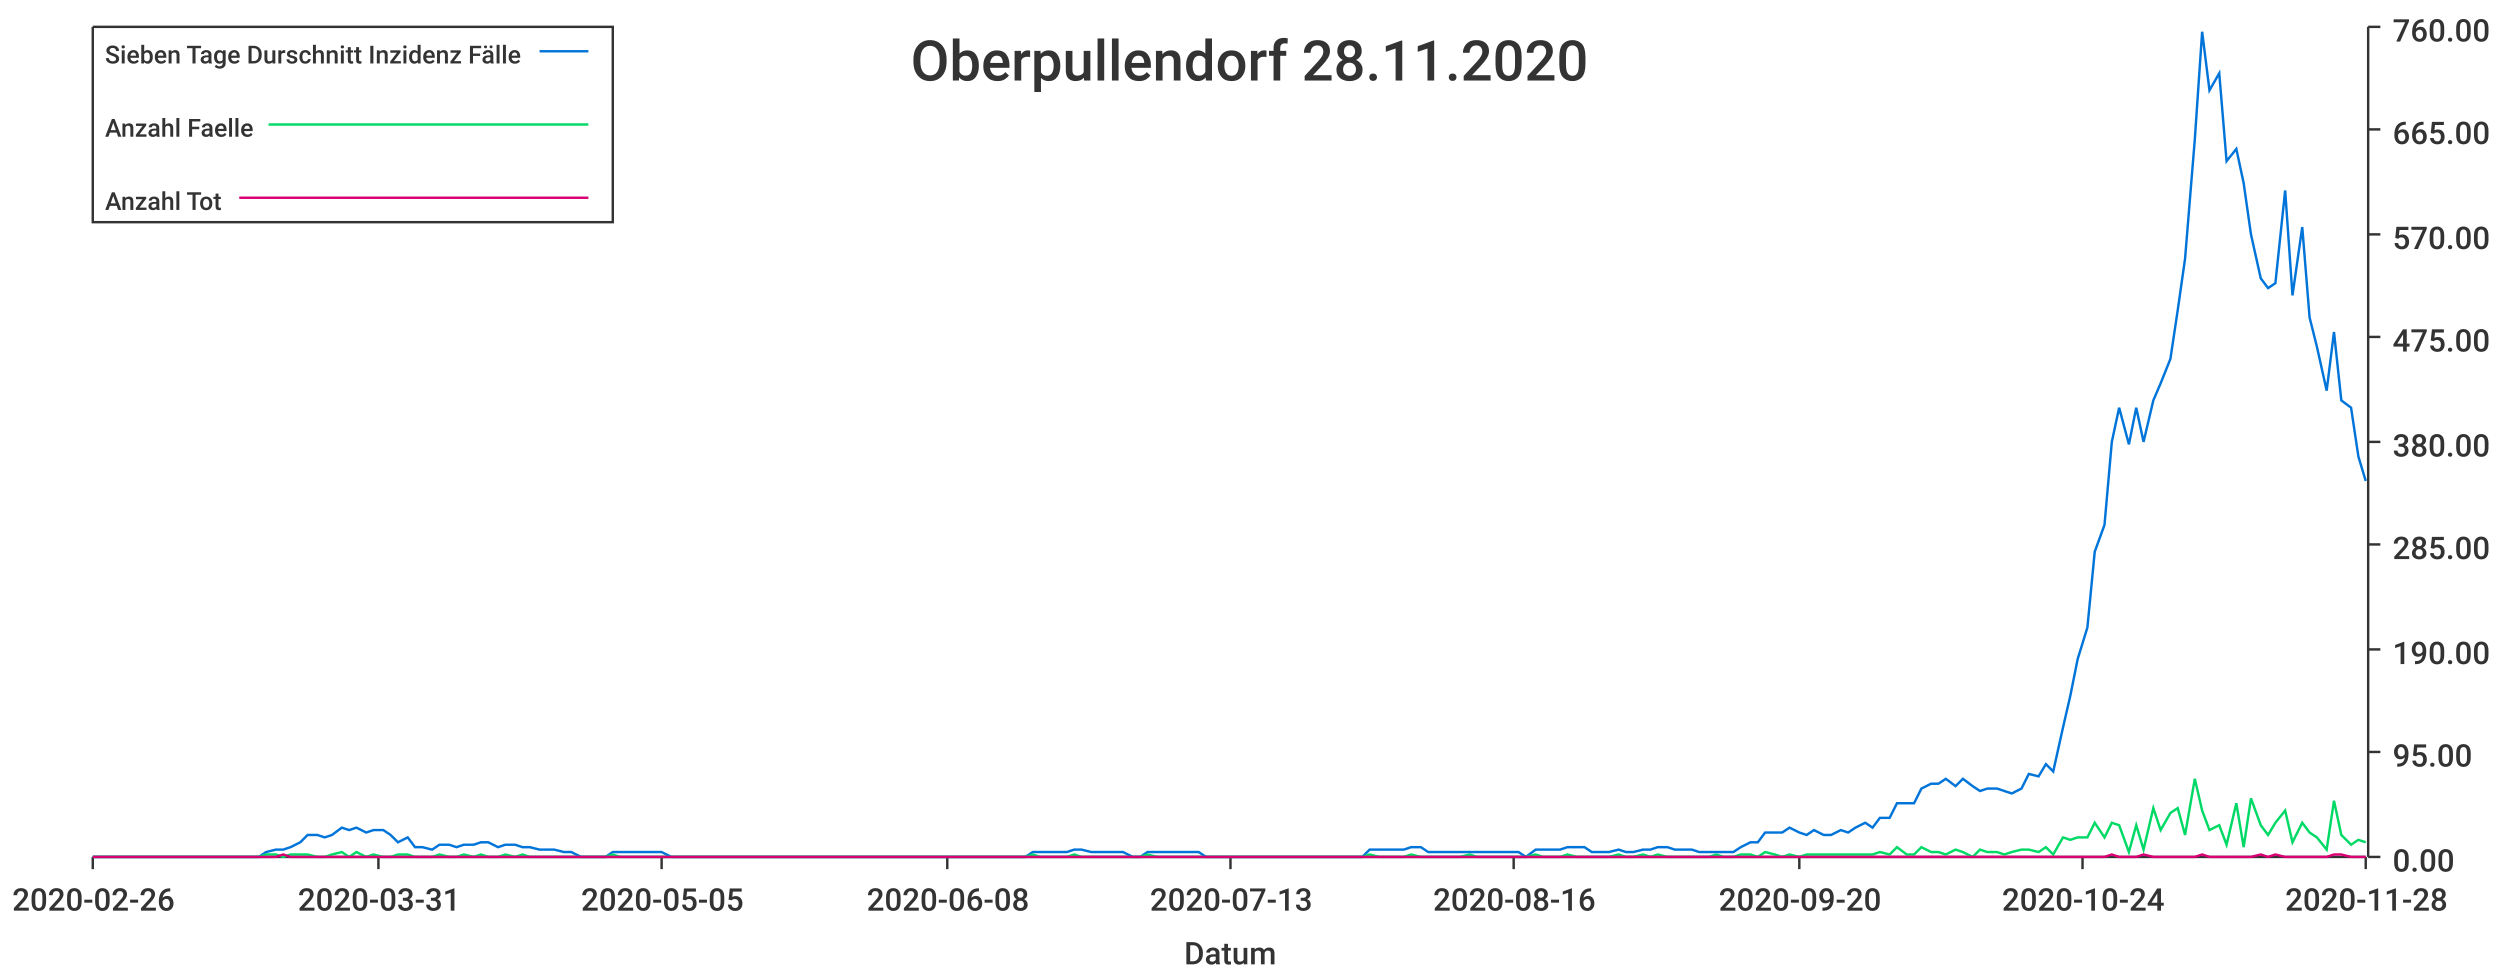
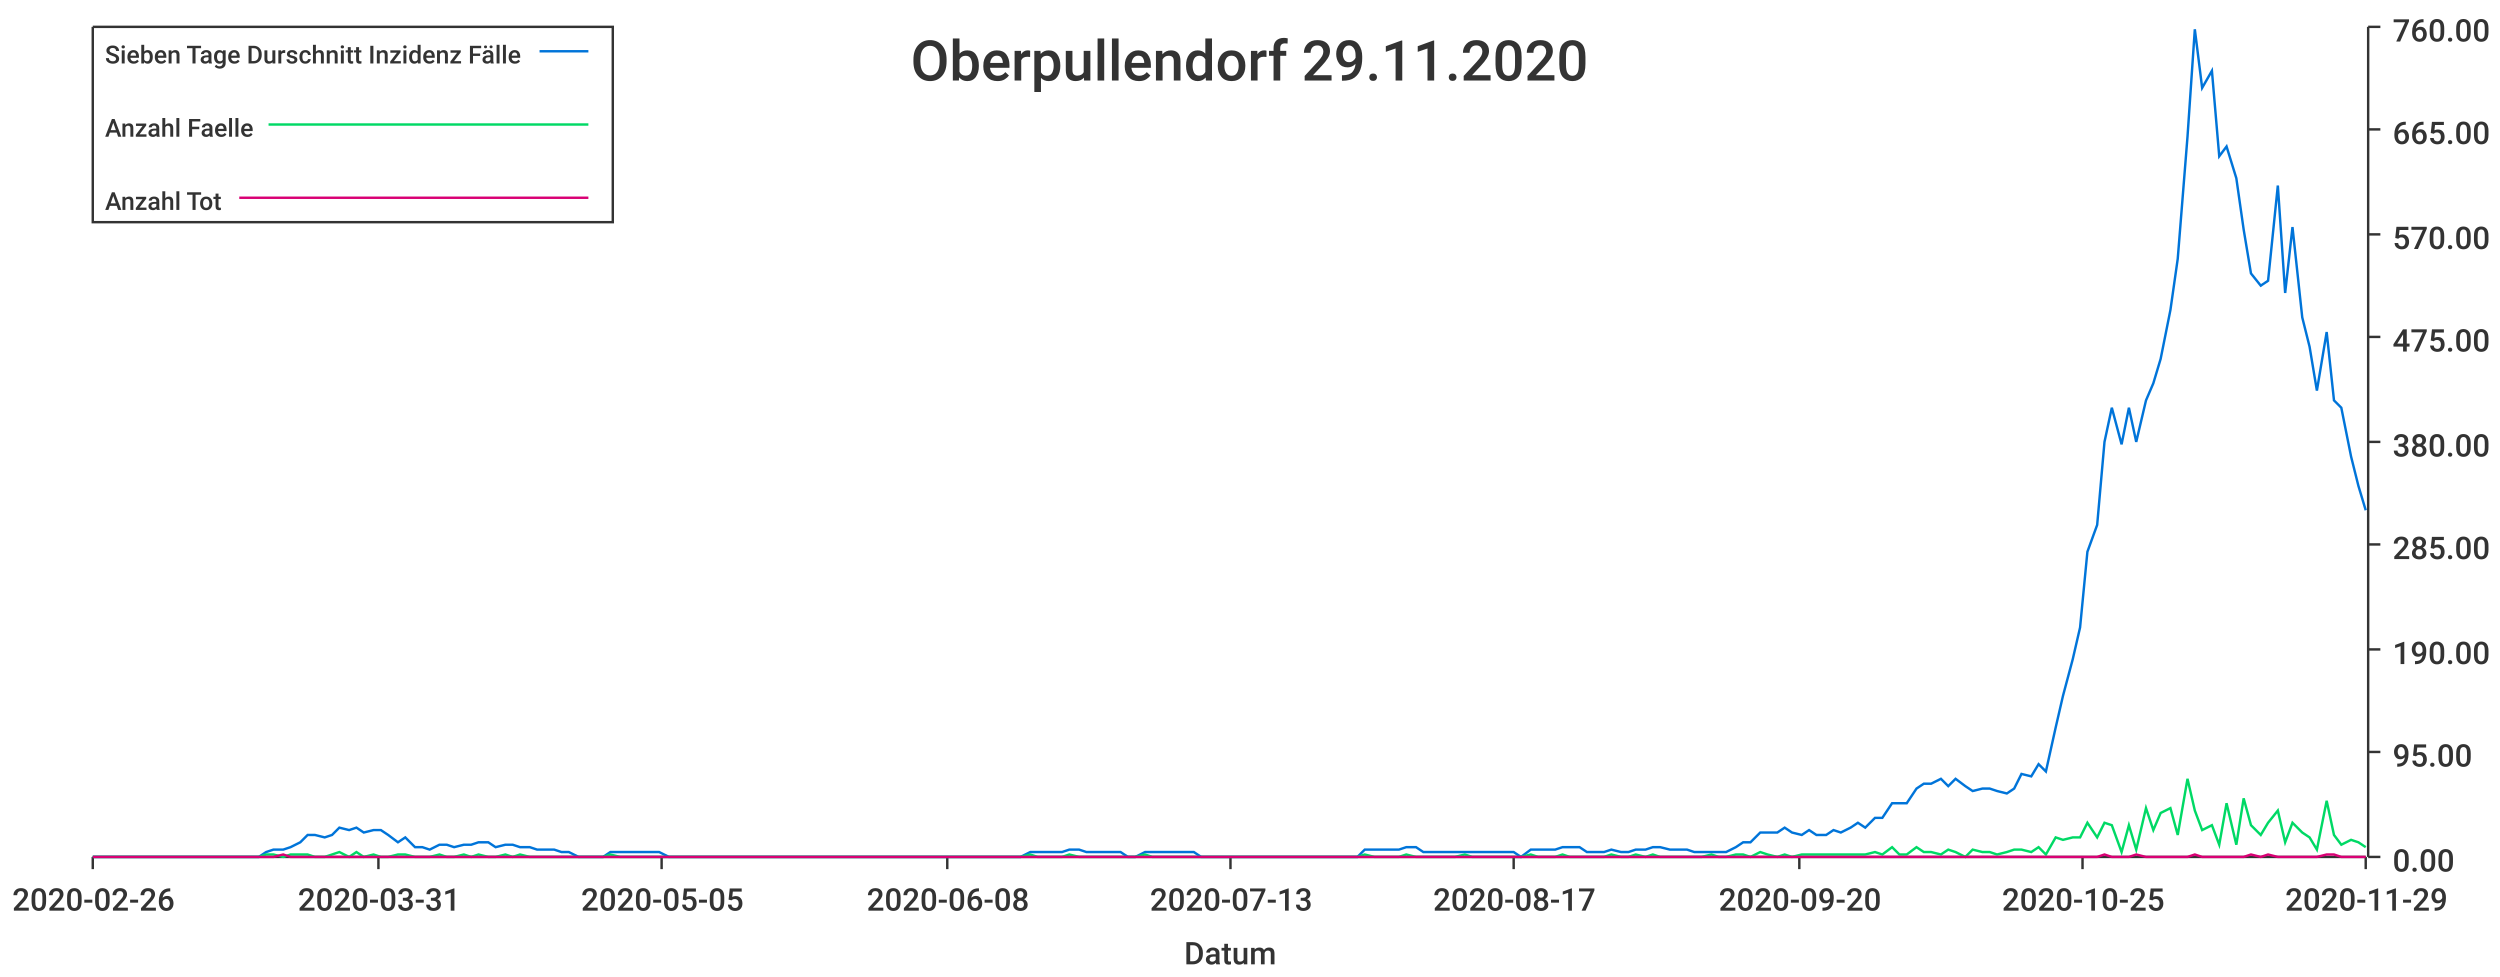
<svg xmlns="http://www.w3.org/2000/svg" width="1024" height="400">\n<path d="M 0 0 L 1024 0 L 1024 400 L 0 400 L 0 0" style="stroke-width:0;stroke:rgba(255,255,255,1.0);fill:rgba(255,255,255,1.0)" />
  <path d="M 38 11 L 969 11 L 969 351 L 38 351 L 38 11" style="stroke-width:0;stroke:rgba(255,255,255,1.0);fill:rgba(255,255,255,1.0)" />
  <path d="M 38 351 L 969 351" style="stroke-width:1;stroke:rgba(51,51,51,1.0);fill:none" />
  <path d="M 38 351 L 38 356" style="stroke-width:1;stroke:rgba(51,51,51,1.0);fill:none" />
  <text x="5" y="373" style="stroke-width:0;stroke:none;fill:rgba(51,51,51,1.0);font-size:12.8px;font-family:'Roboto Medium',sans-serif">2020-02-26</text>
  <path d="M 155 351 L 155 356" style="stroke-width:1;stroke:rgba(51,51,51,1.0);fill:none" />
  <text x="122" y="373" style="stroke-width:0;stroke:none;fill:rgba(51,51,51,1.0);font-size:12.8px;font-family:'Roboto Medium',sans-serif">2020-03-31</text>
  <path d="M 271 351 L 271 356" style="stroke-width:1;stroke:rgba(51,51,51,1.0);fill:none" />
  <text x="238" y="373" style="stroke-width:0;stroke:none;fill:rgba(51,51,51,1.0);font-size:12.8px;font-family:'Roboto Medium',sans-serif">2020-05-05</text>
  <path d="M 388 351 L 388 356" style="stroke-width:1;stroke:rgba(51,51,51,1.0);fill:none" />
  <text x="355" y="373" style="stroke-width:0;stroke:none;fill:rgba(51,51,51,1.0);font-size:12.8px;font-family:'Roboto Medium',sans-serif">2020-06-08</text>
  <path d="M 504 351 L 504 356" style="stroke-width:1;stroke:rgba(51,51,51,1.0);fill:none" />
  <text x="471" y="373" style="stroke-width:0;stroke:none;fill:rgba(51,51,51,1.0);font-size:12.8px;font-family:'Roboto Medium',sans-serif">2020-07-13</text>
  <path d="M 620 351 L 620 356" style="stroke-width:1;stroke:rgba(51,51,51,1.0);fill:none" />
-   <text x="587" y="373" style="stroke-width:0;stroke:none;fill:rgba(51,51,51,1.0);font-size:12.8px;font-family:'Roboto Medium',sans-serif">2020-08-16</text>
+   <text x="587" y="373" style="stroke-width:0;stroke:none;fill:rgba(51,51,51,1.0);font-size:12.8px;font-family:'Roboto Medium',sans-serif">2020-08-17</text>
  <path d="M 737 351 L 737 356" style="stroke-width:1;stroke:rgba(51,51,51,1.0);fill:none" />
  <text x="704" y="373" style="stroke-width:0;stroke:none;fill:rgba(51,51,51,1.0);font-size:12.8px;font-family:'Roboto Medium',sans-serif">2020-09-20</text>
  <path d="M 853 351 L 853 356" style="stroke-width:1;stroke:rgba(51,51,51,1.0);fill:none" />
-   <text x="820" y="373" style="stroke-width:0;stroke:none;fill:rgba(51,51,51,1.0);font-size:12.8px;font-family:'Roboto Medium',sans-serif">2020-10-24</text>
+   <text x="820" y="373" style="stroke-width:0;stroke:none;fill:rgba(51,51,51,1.0);font-size:12.8px;font-family:'Roboto Medium',sans-serif">2020-10-25</text>
  <path d="M 969 351 L 969 356" style="stroke-width:1;stroke:rgba(51,51,51,1.0);fill:none" />
-   <text x="936" y="373" style="stroke-width:0;stroke:none;fill:rgba(51,51,51,1.0);font-size:12.8px;font-family:'Roboto Medium',sans-serif">2020-11-28</text>
+   <text x="936" y="373" style="stroke-width:0;stroke:none;fill:rgba(51,51,51,1.0);font-size:12.8px;font-family:'Roboto Medium',sans-serif">2020-11-29</text>
  <text x="485" y="395" style="stroke-width:0;stroke:none;fill:rgba(51,51,51,1.0);font-size:12.8px;font-family:'Roboto Medium',sans-serif">Datum</text>
  <path d="M 970 351 L 970 11" style="stroke-width:1;stroke:rgba(51,51,51,1.0);fill:none" />
  <path d="M 970 351 L 975 351" style="stroke-width:1;stroke:rgba(51,51,51,1.0);fill:none" />
  <text x="980" y="357" style="stroke-width:0;stroke:none;fill:rgba(51,51,51,1.0);font-size:12.8px;font-family:'Roboto Medium',sans-serif">0.00</text>
  <path d="M 970 308 L 975 308" style="stroke-width:1;stroke:rgba(51,51,51,1.0);fill:none" />
  <text x="980" y="314" style="stroke-width:0;stroke:none;fill:rgba(51,51,51,1.0);font-size:12.8px;font-family:'Roboto Medium',sans-serif">95.00</text>
  <path d="M 970 266 L 975 266" style="stroke-width:1;stroke:rgba(51,51,51,1.0);fill:none" />
  <text x="980" y="272" style="stroke-width:0;stroke:none;fill:rgba(51,51,51,1.0);font-size:12.8px;font-family:'Roboto Medium',sans-serif">190.00</text>
  <path d="M 970 223 L 975 223" style="stroke-width:1;stroke:rgba(51,51,51,1.0);fill:none" />
  <text x="980" y="229" style="stroke-width:0;stroke:none;fill:rgba(51,51,51,1.0);font-size:12.8px;font-family:'Roboto Medium',sans-serif">285.00</text>
  <path d="M 970 181 L 975 181" style="stroke-width:1;stroke:rgba(51,51,51,1.0);fill:none" />
  <text x="980" y="187" style="stroke-width:0;stroke:none;fill:rgba(51,51,51,1.0);font-size:12.8px;font-family:'Roboto Medium',sans-serif">380.00</text>
  <path d="M 970 138 L 975 138" style="stroke-width:1;stroke:rgba(51,51,51,1.0);fill:none" />
  <text x="980" y="144" style="stroke-width:0;stroke:none;fill:rgba(51,51,51,1.0);font-size:12.8px;font-family:'Roboto Medium',sans-serif">475.00</text>
  <path d="M 970 96 L 975 96" style="stroke-width:1;stroke:rgba(51,51,51,1.0);fill:none" />
  <text x="980" y="102" style="stroke-width:0;stroke:none;fill:rgba(51,51,51,1.0);font-size:12.8px;font-family:'Roboto Medium',sans-serif">570.00</text>
  <path d="M 970 53 L 975 53" style="stroke-width:1;stroke:rgba(51,51,51,1.0);fill:none" />
  <text x="980" y="59" style="stroke-width:0;stroke:none;fill:rgba(51,51,51,1.0);font-size:12.8px;font-family:'Roboto Medium',sans-serif">665.00</text>
  <path d="M 970 11 L 975 11" style="stroke-width:1;stroke:rgba(51,51,51,1.0);fill:none" />
  <text x="980" y="17" style="stroke-width:0;stroke:none;fill:rgba(51,51,51,1.0);font-size:12.8px;font-family:'Roboto Medium',sans-serif">760.00</text>
-   <path d="M 38 351 L 42 351 L 45 351 L 49 351 L 52 351 L 55 351 L 59 351 L 62 351 L 65 351 L 69 351 L 72 351 L 76 351 L 79 351 L 82 351 L 86 351 L 89 351 L 92 351 L 96 351 L 99 351 L 103 351 L 106 351 L 109 349 L 113 348 L 116 348 L 119 347 L 123 345 L 126 342 L 130 342 L 133 343 L 136 342 L 140 339 L 143 340 L 146 339 L 150 341 L 153 340 L 157 340 L 160 342 L 163 345 L 167 343 L 170 347 L 173 347 L 177 348 L 180 346 L 184 346 L 187 347 L 190 346 L 194 346 L 197 345 L 200 345 L 204 347 L 207 346 L 211 346 L 214 347 L 217 347 L 221 348 L 224 348 L 227 348 L 231 349 L 234 349 L 238 351 L 241 351 L 244 351 L 248 351 L 251 349 L 254 349 L 258 349 L 261 349 L 265 349 L 268 349 L 271 349 L 275 351 L 278 351 L 281 351 L 285 351 L 288 351 L 291 351 L 295 351 L 298 351 L 302 351 L 305 351 L 308 351 L 312 351 L 315 351 L 318 351 L 322 351 L 325 351 L 329 351 L 332 351 L 335 351 L 339 351 L 342 351 L 345 351 L 349 351 L 352 351 L 356 351 L 359 351 L 362 351 L 366 351 L 369 351 L 372 351 L 376 351 L 379 351 L 383 351 L 386 351 L 389 351 L 393 351 L 396 351 L 399 351 L 403 351 L 406 351 L 410 351 L 413 351 L 416 351 L 420 351 L 423 349 L 426 349 L 430 349 L 433 349 L 437 349 L 440 348 L 443 348 L 447 349 L 450 349 L 453 349 L 457 349 L 460 349 L 464 351 L 467 351 L 470 349 L 474 349 L 477 349 L 480 349 L 484 349 L 487 349 L 491 349 L 494 351 L 497 351 L 501 351 L 504 351 L 507 351 L 511 351 L 514 351 L 517 351 L 521 351 L 524 351 L 528 351 L 531 351 L 534 351 L 538 351 L 541 351 L 544 351 L 548 351 L 551 351 L 555 351 L 558 351 L 561 348 L 565 348 L 568 348 L 571 348 L 575 348 L 578 347 L 582 347 L 585 349 L 588 349 L 592 349 L 595 349 L 598 349 L 602 349 L 605 349 L 609 349 L 612 349 L 615 349 L 619 349 L 622 349 L 625 351 L 629 348 L 632 348 L 636 348 L 639 348 L 642 347 L 646 347 L 649 347 L 652 349 L 656 349 L 659 349 L 663 348 L 666 349 L 669 349 L 673 348 L 676 348 L 679 347 L 683 347 L 686 348 L 690 348 L 693 348 L 696 349 L 700 349 L 703 349 L 706 349 L 710 349 L 713 347 L 717 345 L 720 345 L 723 341 L 727 341 L 730 341 L 733 339 L 737 341 L 740 342 L 743 340 L 747 342 L 750 342 L 754 340 L 757 341 L 760 339 L 764 337 L 767 339 L 770 335 L 774 335 L 777 329 L 781 329 L 784 329 L 787 323 L 791 321 L 794 321 L 797 319 L 801 322 L 804 319 L 808 322 L 811 324 L 814 323 L 818 323 L 821 324 L 824 325 L 828 323 L 831 317 L 835 318 L 838 313 L 841 316 L 845 298 L 848 285 L 851 270 L 855 257 L 858 226 L 862 215 L 865 181 L 868 167 L 872 182 L 875 167 L 878 181 L 882 164 L 885 157 L 889 147 L 892 127 L 895 106 L 899 57 L 902 13 L 905 37 L 909 30 L 912 66 L 916 61 L 919 75 L 922 96 L 926 114 L 929 118 L 932 116 L 936 78 L 939 121 L 943 93 L 946 130 L 949 142 L 953 160 L 956 136 L 959 164 L 963 167 L 966 187 L 969 197" style="stroke-width:1;stroke:rgba(0,116,217,1.0);fill:none" />
-   <path d="M 38 351 L 42 351 L 45 351 L 49 351 L 52 351 L 55 351 L 59 351 L 62 351 L 65 351 L 69 351 L 72 351 L 76 351 L 79 351 L 82 351 L 86 351 L 89 351 L 92 351 L 96 351 L 99 351 L 103 351 L 106 351 L 109 350 L 113 350 L 116 351 L 119 350 L 123 350 L 126 350 L 130 351 L 133 351 L 136 350 L 140 349 L 143 351 L 146 349 L 150 351 L 153 350 L 157 351 L 160 351 L 163 350 L 167 350 L 170 351 L 173 351 L 177 351 L 180 350 L 184 351 L 187 351 L 190 350 L 194 351 L 197 350 L 200 351 L 204 351 L 207 350 L 211 351 L 214 350 L 217 351 L 221 351 L 224 351 L 227 351 L 231 351 L 234 351 L 238 351 L 241 351 L 244 351 L 248 351 L 251 350 L 254 351 L 258 351 L 261 351 L 265 351 L 268 351 L 271 351 L 275 351 L 278 351 L 281 351 L 285 351 L 288 351 L 291 351 L 295 351 L 298 351 L 302 351 L 305 351 L 308 351 L 312 351 L 315 351 L 318 351 L 322 351 L 325 351 L 329 351 L 332 351 L 335 351 L 339 351 L 342 351 L 345 351 L 349 351 L 352 351 L 356 351 L 359 351 L 362 351 L 366 351 L 369 351 L 372 351 L 376 351 L 379 351 L 383 351 L 386 351 L 389 351 L 393 351 L 396 351 L 399 351 L 403 351 L 406 351 L 410 351 L 413 351 L 416 351 L 420 351 L 423 350 L 426 351 L 430 351 L 433 351 L 437 351 L 440 350 L 443 351 L 447 351 L 450 351 L 453 351 L 457 351 L 460 351 L 464 351 L 467 351 L 470 350 L 474 351 L 477 351 L 480 351 L 484 351 L 487 351 L 491 351 L 494 351 L 497 351 L 501 351 L 504 351 L 507 351 L 511 351 L 514 351 L 517 351 L 521 351 L 524 351 L 528 351 L 531 351 L 534 351 L 538 351 L 541 351 L 544 351 L 548 351 L 551 351 L 555 351 L 558 351 L 561 350 L 565 351 L 568 351 L 571 351 L 575 351 L 578 350 L 582 351 L 585 351 L 588 351 L 592 351 L 595 351 L 598 351 L 602 350 L 605 351 L 609 351 L 612 351 L 615 351 L 619 351 L 622 351 L 625 351 L 629 350 L 632 351 L 636 351 L 639 351 L 642 350 L 646 351 L 649 351 L 652 351 L 656 351 L 659 351 L 663 350 L 666 351 L 669 351 L 673 350 L 676 351 L 679 350 L 683 351 L 686 351 L 690 351 L 693 351 L 696 351 L 700 351 L 703 350 L 706 351 L 710 351 L 713 350 L 717 350 L 720 351 L 723 349 L 727 350 L 730 351 L 733 350 L 737 351 L 740 350 L 743 350 L 747 350 L 750 350 L 754 350 L 757 350 L 760 350 L 764 350 L 767 350 L 770 349 L 774 350 L 777 347 L 781 350 L 784 350 L 787 347 L 791 349 L 794 349 L 797 350 L 801 348 L 804 349 L 808 351 L 811 348 L 814 349 L 818 349 L 821 350 L 824 349 L 828 348 L 831 348 L 835 349 L 838 347 L 841 350 L 845 343 L 848 344 L 851 343 L 855 343 L 858 337 L 862 343 L 865 337 L 868 338 L 872 349 L 875 338 L 878 348 L 882 331 L 885 340 L 889 333 L 892 331 L 895 342 L 899 319 L 902 332 L 905 340 L 909 338 L 912 346 L 916 329 L 919 347 L 922 327 L 926 338 L 929 342 L 932 337 L 936 332 L 939 345 L 943 337 L 946 341 L 949 343 L 953 348 L 956 328 L 959 342 L 963 346 L 966 344 L 969 345" style="stroke-width:1;stroke:rgba(0,217,101,1.0);fill:none" />
-   <path d="M 38 351 L 42 351 L 45 351 L 49 351 L 52 351 L 55 351 L 59 351 L 62 351 L 65 351 L 69 351 L 72 351 L 76 351 L 79 351 L 82 351 L 86 351 L 89 351 L 92 351 L 96 351 L 99 351 L 103 351 L 106 351 L 109 351 L 113 351 L 116 350 L 119 351 L 123 351 L 126 351 L 130 351 L 133 351 L 136 351 L 140 351 L 143 351 L 146 351 L 150 351 L 153 351 L 157 351 L 160 351 L 163 351 L 167 351 L 170 351 L 173 351 L 177 351 L 180 351 L 184 351 L 187 351 L 190 351 L 194 351 L 197 351 L 200 351 L 204 351 L 207 351 L 211 351 L 214 351 L 217 351 L 221 351 L 224 351 L 227 351 L 231 351 L 234 351 L 238 351 L 241 351 L 244 351 L 248 351 L 251 351 L 254 351 L 258 351 L 261 351 L 265 351 L 268 351 L 271 351 L 275 351 L 278 351 L 281 351 L 285 351 L 288 351 L 291 351 L 295 351 L 298 351 L 302 351 L 305 351 L 308 351 L 312 351 L 315 351 L 318 351 L 322 351 L 325 351 L 329 351 L 332 351 L 335 351 L 339 351 L 342 351 L 345 351 L 349 351 L 352 351 L 356 351 L 359 351 L 362 351 L 366 351 L 369 351 L 372 351 L 376 351 L 379 351 L 383 351 L 386 351 L 389 351 L 393 351 L 396 351 L 399 351 L 403 351 L 406 351 L 410 351 L 413 351 L 416 351 L 420 351 L 423 351 L 426 351 L 430 351 L 433 351 L 437 351 L 440 351 L 443 351 L 447 351 L 450 351 L 453 351 L 457 351 L 460 351 L 464 351 L 467 351 L 470 351 L 474 351 L 477 351 L 480 351 L 484 351 L 487 351 L 491 351 L 494 351 L 497 351 L 501 351 L 504 351 L 507 351 L 511 351 L 514 351 L 517 351 L 521 351 L 524 351 L 528 351 L 531 351 L 534 351 L 538 351 L 541 351 L 544 351 L 548 351 L 551 351 L 555 351 L 558 351 L 561 351 L 565 351 L 568 351 L 571 351 L 575 351 L 578 351 L 582 351 L 585 351 L 588 351 L 592 351 L 595 351 L 598 351 L 602 351 L 605 351 L 609 351 L 612 351 L 615 351 L 619 351 L 622 351 L 625 351 L 629 351 L 632 351 L 636 351 L 639 351 L 642 351 L 646 351 L 649 351 L 652 351 L 656 351 L 659 351 L 663 351 L 666 351 L 669 351 L 673 351 L 676 351 L 679 351 L 683 351 L 686 351 L 690 351 L 693 351 L 696 351 L 700 351 L 703 351 L 706 351 L 710 351 L 713 351 L 717 351 L 720 351 L 723 351 L 727 351 L 730 351 L 733 351 L 737 351 L 740 351 L 743 351 L 747 351 L 750 351 L 754 351 L 757 351 L 760 351 L 764 351 L 767 351 L 770 351 L 774 351 L 777 351 L 781 351 L 784 351 L 787 351 L 791 351 L 794 351 L 797 351 L 801 351 L 804 351 L 808 351 L 811 351 L 814 351 L 818 351 L 821 351 L 824 351 L 828 351 L 831 351 L 835 351 L 838 351 L 841 351 L 845 351 L 848 351 L 851 351 L 855 351 L 858 351 L 862 351 L 865 350 L 868 351 L 872 351 L 875 351 L 878 350 L 882 351 L 885 351 L 889 351 L 892 351 L 895 351 L 899 351 L 902 350 L 905 351 L 909 351 L 912 351 L 916 351 L 919 351 L 922 351 L 926 350 L 929 351 L 932 350 L 936 351 L 939 351 L 943 351 L 946 351 L 949 351 L 953 351 L 956 350 L 959 350 L 963 351 L 966 351 L 969 351" style="stroke-width:1;stroke:rgba(217,0,116,1.0);fill:none" />
-   <text x="373" y="33" style="stroke-width:0;stroke:none;fill:rgba(51,51,51,1.0);font-size:23.0px;font-family:'Roboto Medium',sans-serif">Oberpullendorf 28.11.2020</text>
+   <path d="M 38 351 L 42 351 L 45 351 L 49 351 L 52 351 L 55 351 L 59 351 L 62 351 L 65 351 L 69 351 L 72 351 L 75 351 L 79 351 L 82 351 L 86 351 L 89 351 L 92 351 L 96 351 L 99 351 L 102 351 L 106 351 L 109 349 L 112 348 L 116 348 L 119 347 L 123 345 L 126 342 L 129 342 L 133 343 L 136 342 L 139 339 L 143 340 L 146 339 L 149 341 L 153 340 L 156 340 L 159 342 L 163 345 L 166 343 L 170 347 L 173 347 L 176 348 L 180 346 L 183 346 L 186 347 L 190 346 L 193 346 L 196 345 L 200 345 L 203 347 L 207 346 L 210 346 L 213 347 L 217 347 L 220 348 L 223 348 L 227 348 L 230 349 L 233 349 L 237 351 L 240 351 L 244 351 L 247 351 L 250 349 L 254 349 L 257 349 L 260 349 L 264 349 L 267 349 L 270 349 L 274 351 L 277 351 L 280 351 L 284 351 L 287 351 L 291 351 L 294 351 L 297 351 L 301 351 L 304 351 L 307 351 L 311 351 L 314 351 L 317 351 L 321 351 L 324 351 L 328 351 L 331 351 L 334 351 L 338 351 L 341 351 L 344 351 L 348 351 L 351 351 L 354 351 L 358 351 L 361 351 L 365 351 L 368 351 L 371 351 L 375 351 L 378 351 L 381 351 L 385 351 L 388 351 L 391 351 L 395 351 L 398 351 L 401 351 L 405 351 L 408 351 L 412 351 L 415 351 L 418 351 L 422 349 L 425 349 L 428 349 L 432 349 L 435 349 L 438 348 L 442 348 L 445 349 L 449 349 L 452 349 L 455 349 L 459 349 L 462 351 L 465 351 L 469 349 L 472 349 L 475 349 L 479 349 L 482 349 L 486 349 L 489 349 L 492 351 L 496 351 L 499 351 L 502 351 L 506 351 L 509 351 L 512 351 L 516 351 L 519 351 L 522 351 L 526 351 L 529 351 L 533 351 L 536 351 L 539 351 L 543 351 L 546 351 L 549 351 L 553 351 L 556 351 L 559 348 L 563 348 L 566 348 L 570 348 L 573 348 L 576 347 L 580 347 L 583 349 L 586 349 L 590 349 L 593 349 L 596 349 L 600 349 L 603 349 L 607 349 L 610 349 L 613 349 L 617 349 L 620 349 L 623 351 L 627 348 L 630 348 L 633 348 L 637 348 L 640 347 L 643 347 L 647 347 L 650 349 L 654 349 L 657 349 L 660 348 L 664 349 L 667 349 L 670 348 L 674 348 L 677 347 L 680 347 L 684 348 L 687 348 L 691 348 L 694 349 L 697 349 L 701 349 L 704 349 L 707 349 L 711 347 L 714 345 L 717 345 L 721 341 L 724 341 L 728 341 L 731 339 L 734 341 L 738 342 L 741 340 L 744 342 L 748 342 L 751 340 L 754 341 L 758 339 L 761 337 L 764 339 L 768 335 L 771 335 L 775 329 L 778 329 L 781 329 L 785 323 L 788 321 L 791 321 L 795 319 L 798 322 L 801 319 L 805 322 L 808 324 L 812 323 L 815 323 L 818 324 L 822 325 L 825 323 L 828 317 L 832 318 L 835 313 L 838 316 L 842 298 L 845 285 L 849 270 L 852 257 L 855 226 L 859 215 L 862 181 L 865 167 L 869 182 L 872 167 L 875 181 L 879 164 L 882 157 L 885 147 L 889 127 L 892 106 L 896 56 L 899 12 L 902 36 L 906 29 L 909 64 L 912 60 L 916 73 L 919 94 L 922 112 L 926 117 L 929 115 L 933 76 L 936 120 L 939 93 L 943 130 L 946 142 L 949 160 L 953 136 L 956 164 L 959 167 L 963 187 L 966 199 L 969 209" style="stroke-width:1;stroke:rgba(0,116,217,1.0);fill:none" />
+   <path d="M 38 351 L 42 351 L 45 351 L 49 351 L 52 351 L 55 351 L 59 351 L 62 351 L 65 351 L 69 351 L 72 351 L 75 351 L 79 351 L 82 351 L 86 351 L 89 351 L 92 351 L 96 351 L 99 351 L 102 351 L 106 351 L 109 350 L 112 350 L 116 351 L 119 350 L 123 350 L 126 350 L 129 351 L 133 351 L 136 350 L 139 349 L 143 351 L 146 349 L 149 351 L 153 350 L 156 351 L 159 351 L 163 350 L 166 350 L 170 351 L 173 351 L 176 351 L 180 350 L 183 351 L 186 351 L 190 350 L 193 351 L 196 350 L 200 351 L 203 351 L 207 350 L 210 351 L 213 350 L 217 351 L 220 351 L 223 351 L 227 351 L 230 351 L 233 351 L 237 351 L 240 351 L 244 351 L 247 351 L 250 350 L 254 351 L 257 351 L 260 351 L 264 351 L 267 351 L 270 351 L 274 351 L 277 351 L 280 351 L 284 351 L 287 351 L 291 351 L 294 351 L 297 351 L 301 351 L 304 351 L 307 351 L 311 351 L 314 351 L 317 351 L 321 351 L 324 351 L 328 351 L 331 351 L 334 351 L 338 351 L 341 351 L 344 351 L 348 351 L 351 351 L 354 351 L 358 351 L 361 351 L 365 351 L 368 351 L 371 351 L 375 351 L 378 351 L 381 351 L 385 351 L 388 351 L 391 351 L 395 351 L 398 351 L 401 351 L 405 351 L 408 351 L 412 351 L 415 351 L 418 351 L 422 350 L 425 351 L 428 351 L 432 351 L 435 351 L 438 350 L 442 351 L 445 351 L 449 351 L 452 351 L 455 351 L 459 351 L 462 351 L 465 351 L 469 350 L 472 351 L 475 351 L 479 351 L 482 351 L 486 351 L 489 351 L 492 351 L 496 351 L 499 351 L 502 351 L 506 351 L 509 351 L 512 351 L 516 351 L 519 351 L 522 351 L 526 351 L 529 351 L 533 351 L 536 351 L 539 351 L 543 351 L 546 351 L 549 351 L 553 351 L 556 351 L 559 350 L 563 351 L 566 351 L 570 351 L 573 351 L 576 350 L 580 351 L 583 351 L 586 351 L 590 351 L 593 351 L 596 351 L 600 350 L 603 351 L 607 351 L 610 351 L 613 351 L 617 351 L 620 351 L 623 351 L 627 350 L 630 351 L 633 351 L 637 351 L 640 350 L 643 351 L 647 351 L 650 351 L 654 351 L 657 351 L 660 350 L 664 351 L 667 351 L 670 350 L 674 351 L 677 350 L 680 351 L 684 351 L 687 351 L 691 351 L 694 351 L 697 351 L 701 350 L 704 351 L 707 351 L 711 350 L 714 350 L 717 351 L 721 349 L 724 350 L 728 351 L 731 350 L 734 351 L 738 350 L 741 350 L 744 350 L 748 350 L 751 350 L 754 350 L 758 350 L 761 350 L 764 350 L 768 349 L 771 350 L 775 347 L 778 350 L 781 350 L 785 347 L 788 349 L 791 349 L 795 350 L 798 348 L 801 349 L 805 351 L 808 348 L 812 349 L 815 349 L 818 350 L 822 349 L 825 348 L 828 348 L 832 349 L 835 347 L 838 350 L 842 343 L 845 344 L 849 343 L 852 343 L 855 337 L 859 343 L 862 337 L 865 338 L 869 349 L 872 338 L 875 348 L 879 331 L 882 340 L 885 333 L 889 331 L 892 342 L 896 319 L 899 332 L 902 340 L 906 338 L 909 346 L 912 329 L 916 346 L 919 327 L 922 338 L 926 342 L 929 337 L 933 332 L 936 345 L 939 337 L 943 341 L 946 343 L 949 348 L 953 328 L 956 342 L 959 346 L 963 344 L 966 345 L 969 347" style="stroke-width:1;stroke:rgba(0,217,101,1.0);fill:none" />
+   <path d="M 38 351 L 42 351 L 45 351 L 49 351 L 52 351 L 55 351 L 59 351 L 62 351 L 65 351 L 69 351 L 72 351 L 75 351 L 79 351 L 82 351 L 86 351 L 89 351 L 92 351 L 96 351 L 99 351 L 102 351 L 106 351 L 109 351 L 112 351 L 116 350 L 119 351 L 123 351 L 126 351 L 129 351 L 133 351 L 136 351 L 139 351 L 143 351 L 146 351 L 149 351 L 153 351 L 156 351 L 159 351 L 163 351 L 166 351 L 170 351 L 173 351 L 176 351 L 180 351 L 183 351 L 186 351 L 190 351 L 193 351 L 196 351 L 200 351 L 203 351 L 207 351 L 210 351 L 213 351 L 217 351 L 220 351 L 223 351 L 227 351 L 230 351 L 233 351 L 237 351 L 240 351 L 244 351 L 247 351 L 250 351 L 254 351 L 257 351 L 260 351 L 264 351 L 267 351 L 270 351 L 274 351 L 277 351 L 280 351 L 284 351 L 287 351 L 291 351 L 294 351 L 297 351 L 301 351 L 304 351 L 307 351 L 311 351 L 314 351 L 317 351 L 321 351 L 324 351 L 328 351 L 331 351 L 334 351 L 338 351 L 341 351 L 344 351 L 348 351 L 351 351 L 354 351 L 358 351 L 361 351 L 365 351 L 368 351 L 371 351 L 375 351 L 378 351 L 381 351 L 385 351 L 388 351 L 391 351 L 395 351 L 398 351 L 401 351 L 405 351 L 408 351 L 412 351 L 415 351 L 418 351 L 422 351 L 425 351 L 428 351 L 432 351 L 435 351 L 438 351 L 442 351 L 445 351 L 449 351 L 452 351 L 455 351 L 459 351 L 462 351 L 465 351 L 469 351 L 472 351 L 475 351 L 479 351 L 482 351 L 486 351 L 489 351 L 492 351 L 496 351 L 499 351 L 502 351 L 506 351 L 509 351 L 512 351 L 516 351 L 519 351 L 522 351 L 526 351 L 529 351 L 533 351 L 536 351 L 539 351 L 543 351 L 546 351 L 549 351 L 553 351 L 556 351 L 559 351 L 563 351 L 566 351 L 570 351 L 573 351 L 576 351 L 580 351 L 583 351 L 586 351 L 590 351 L 593 351 L 596 351 L 600 351 L 603 351 L 607 351 L 610 351 L 613 351 L 617 351 L 620 351 L 623 351 L 627 351 L 630 351 L 633 351 L 637 351 L 640 351 L 643 351 L 647 351 L 650 351 L 654 351 L 657 351 L 660 351 L 664 351 L 667 351 L 670 351 L 674 351 L 677 351 L 680 351 L 684 351 L 687 351 L 691 351 L 694 351 L 697 351 L 701 351 L 704 351 L 707 351 L 711 351 L 714 351 L 717 351 L 721 351 L 724 351 L 728 351 L 731 351 L 734 351 L 738 351 L 741 351 L 744 351 L 748 351 L 751 351 L 754 351 L 758 351 L 761 351 L 764 351 L 768 351 L 771 351 L 775 351 L 778 351 L 781 351 L 785 351 L 788 351 L 791 351 L 795 351 L 798 351 L 801 351 L 805 351 L 808 351 L 812 351 L 815 351 L 818 351 L 822 351 L 825 351 L 828 351 L 832 351 L 835 351 L 838 351 L 842 351 L 845 351 L 849 351 L 852 351 L 855 351 L 859 351 L 862 350 L 865 351 L 869 351 L 872 351 L 875 350 L 879 351 L 882 351 L 885 351 L 889 351 L 892 351 L 896 351 L 899 350 L 902 351 L 906 351 L 909 351 L 912 351 L 916 351 L 919 351 L 922 350 L 926 351 L 929 350 L 933 351 L 936 351 L 939 351 L 943 351 L 946 351 L 949 351 L 953 350 L 956 350 L 959 351 L 963 351 L 966 351 L 969 351" style="stroke-width:1;stroke:rgba(217,0,116,1.0);fill:none" />
+   <text x="373" y="33" style="stroke-width:0;stroke:none;fill:rgba(51,51,51,1.0);font-size:23.0px;font-family:'Roboto Medium',sans-serif">Oberpullendorf 29.11.2020</text>
  <path d="M 38 11 L 251 11 L 251 91 L 38 91 L 38 11" style="stroke-width:1;stroke:rgba(51,51,51,1.0);fill:rgba(255,255,255,1.0)" />
  <text x="43" y="26" style="stroke-width:0;stroke:none;fill:rgba(51,51,51,1.0);font-size:10.2px;font-family:'Roboto Medium',sans-serif">Sieben Tage Durschnitt Inzidenz Fälle</text>
  <path d="M 221 21 L 241 21" style="stroke-width:1;stroke:rgba(0,116,217,1.0);fill:none" />
  <text x="43" y="56" style="stroke-width:0;stroke:none;fill:rgba(51,51,51,1.0);font-size:10.2px;font-family:'Roboto Medium',sans-serif">Anzahl Faelle</text>
  <path d="M 110 51 L 241 51" style="stroke-width:1;stroke:rgba(0,217,101,1.0);fill:none" />
  <text x="43" y="86" style="stroke-width:0;stroke:none;fill:rgba(51,51,51,1.0);font-size:10.2px;font-family:'Roboto Medium',sans-serif">Anzahl Tot</text>
  <path d="M 98 81 L 241 81" style="stroke-width:1;stroke:rgba(217,0,116,1.0);fill:none" />
</svg>
